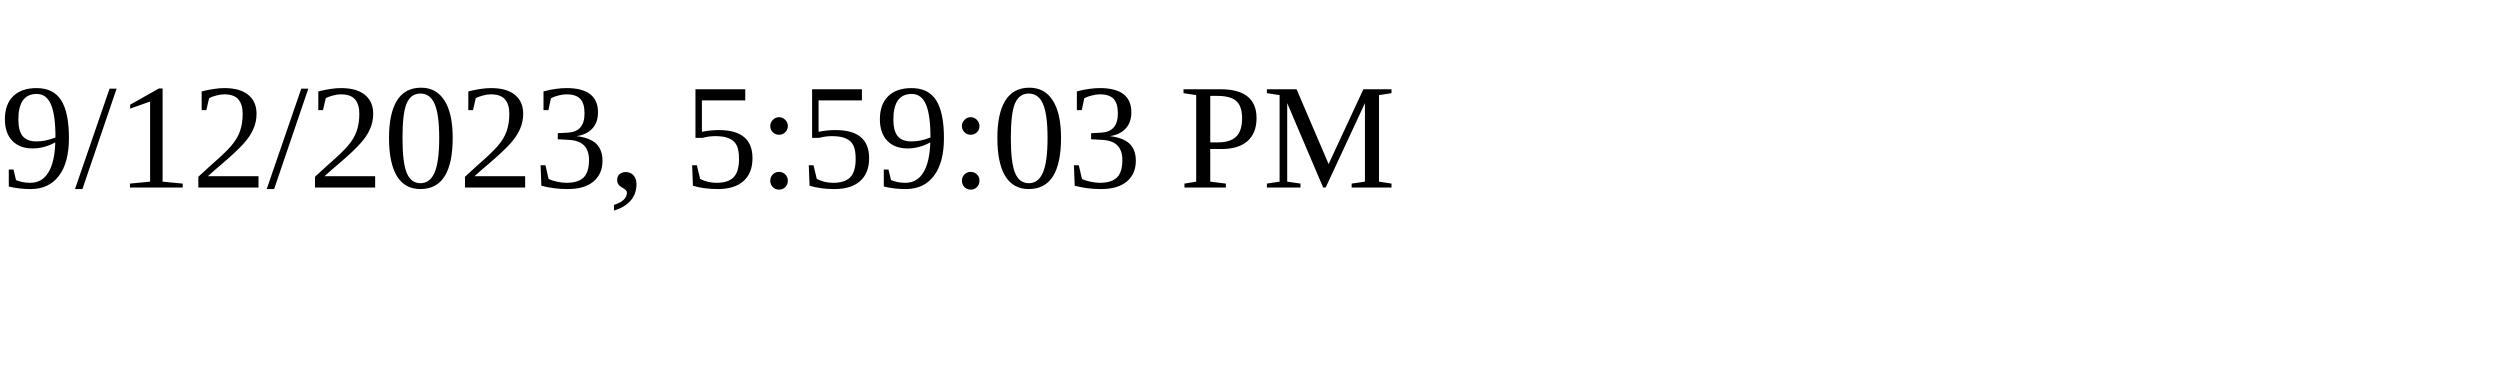
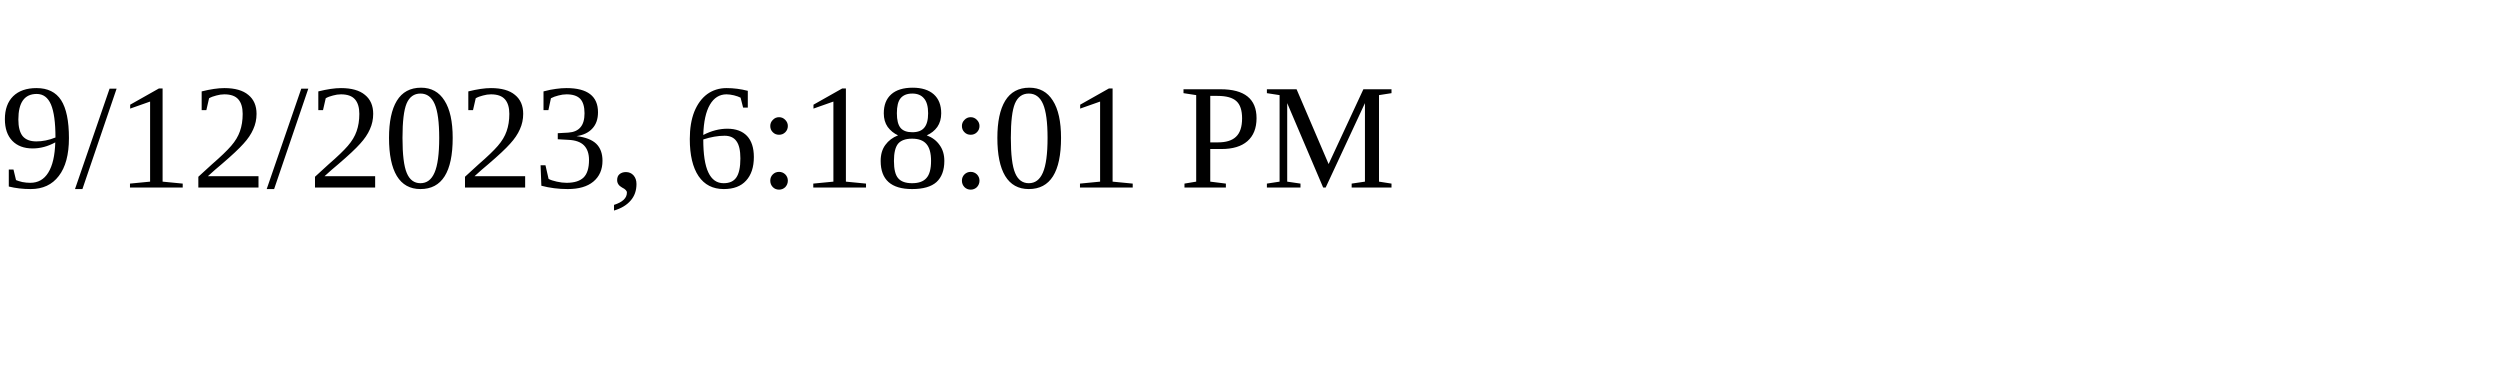
<svg xmlns="http://www.w3.org/2000/svg" height="30" width="200">
-   <text x="0" y="15">9/12/2023, 5:59:03 PM</text>
+   <text x="0" y="15">9/12/2023, 6:18:01 PM</text>
</svg>
